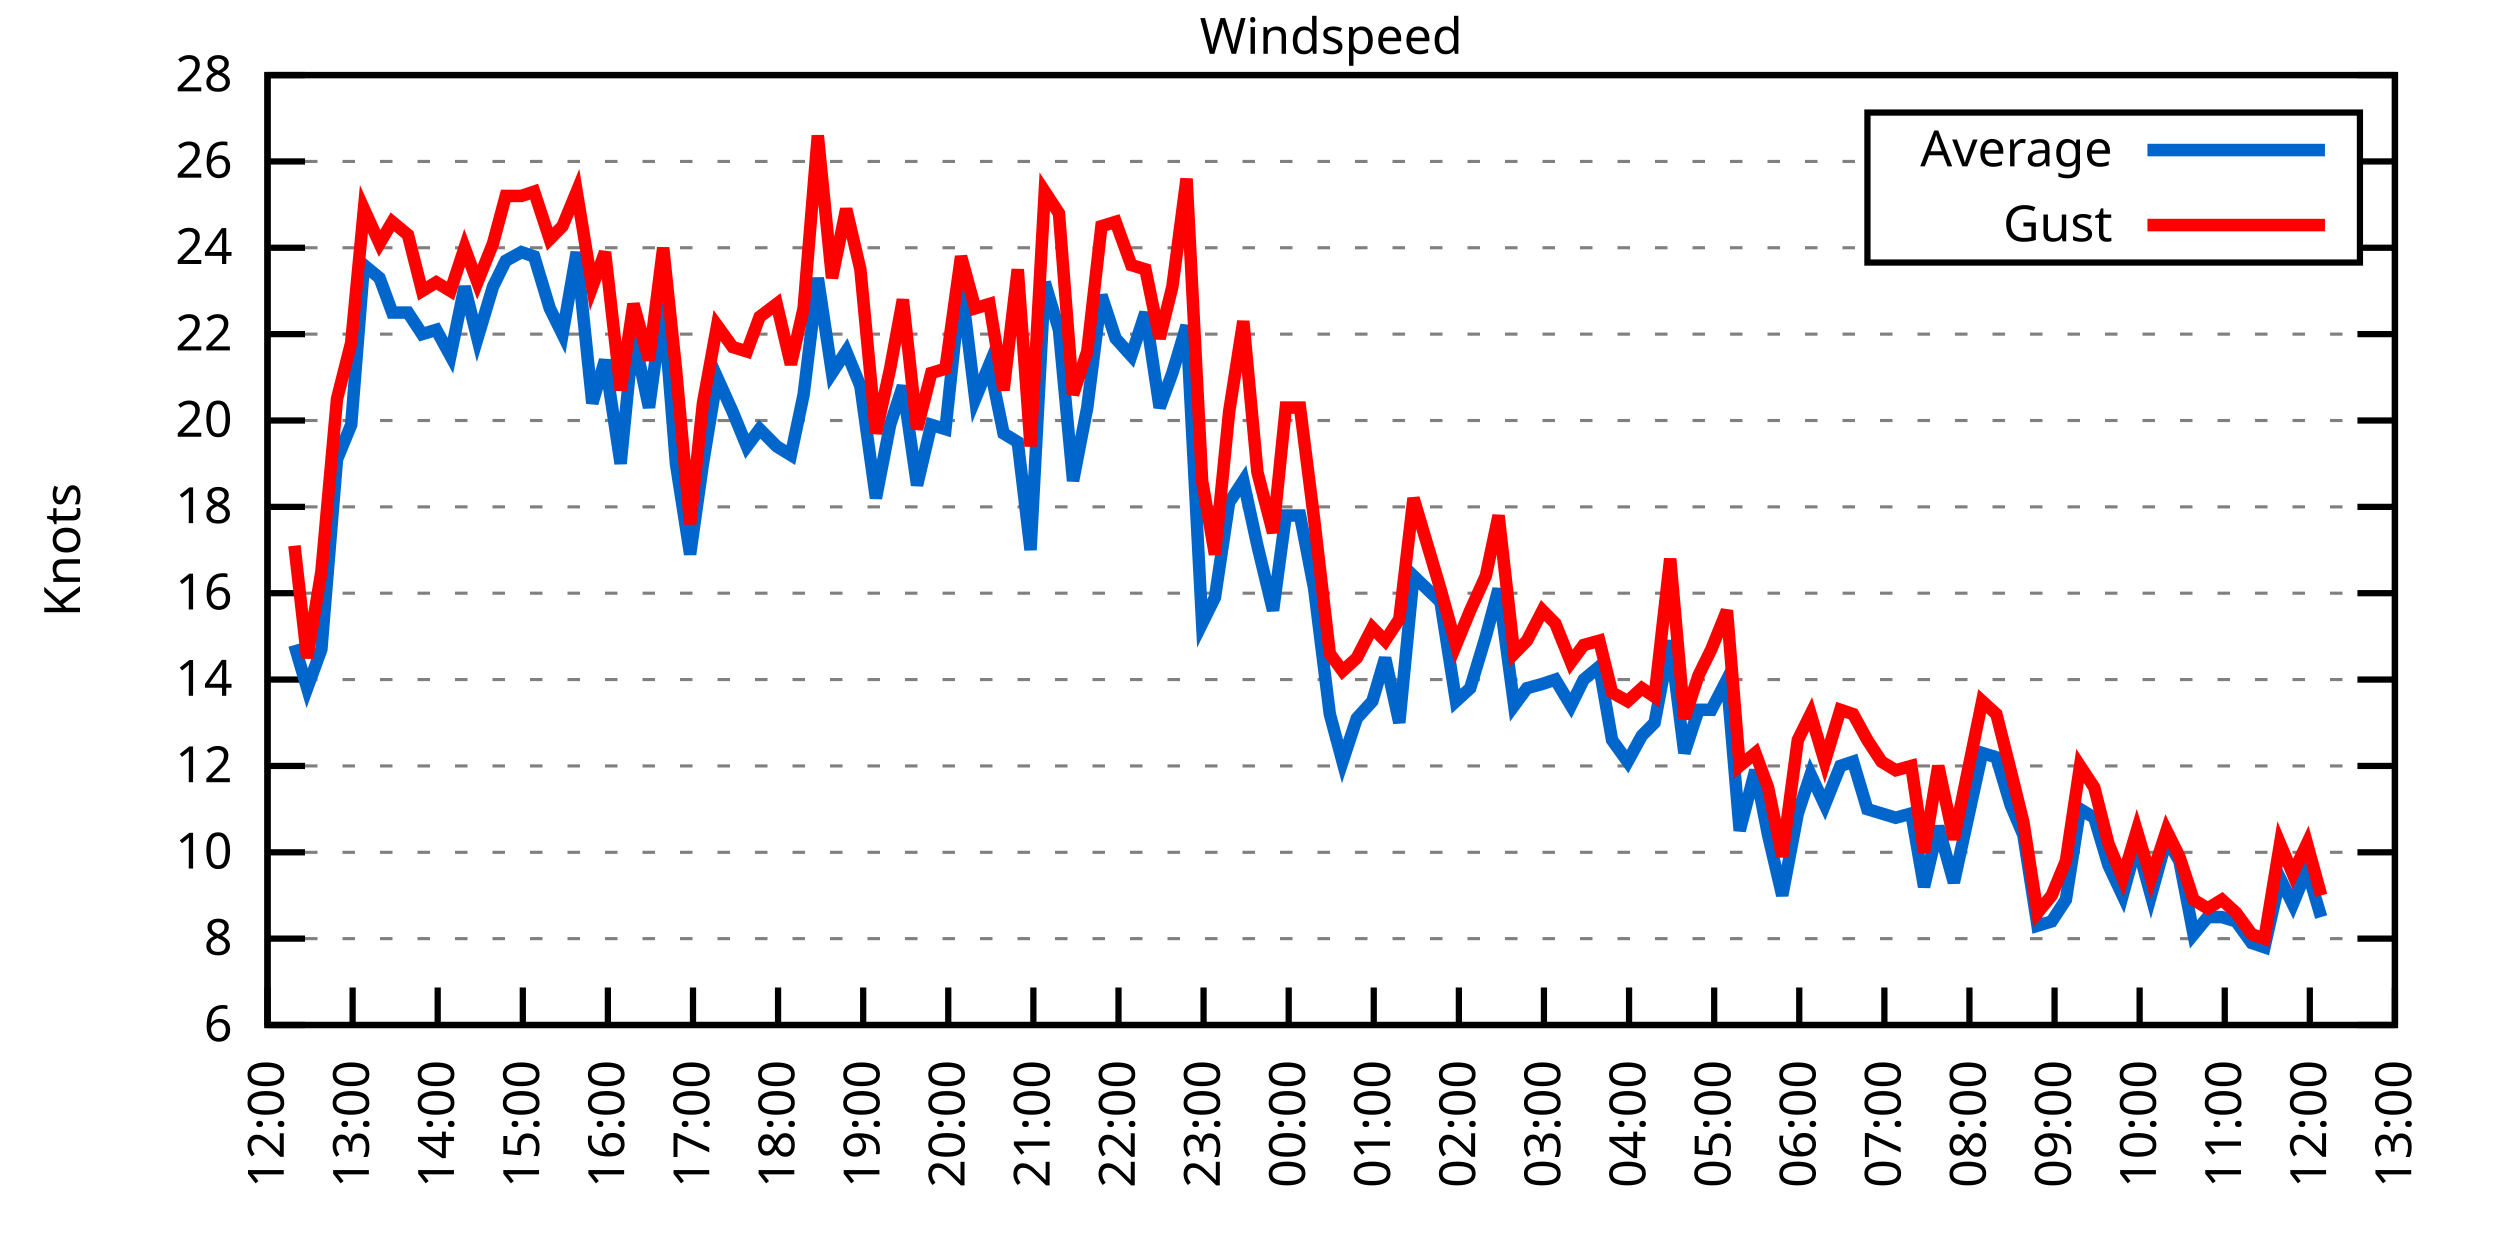
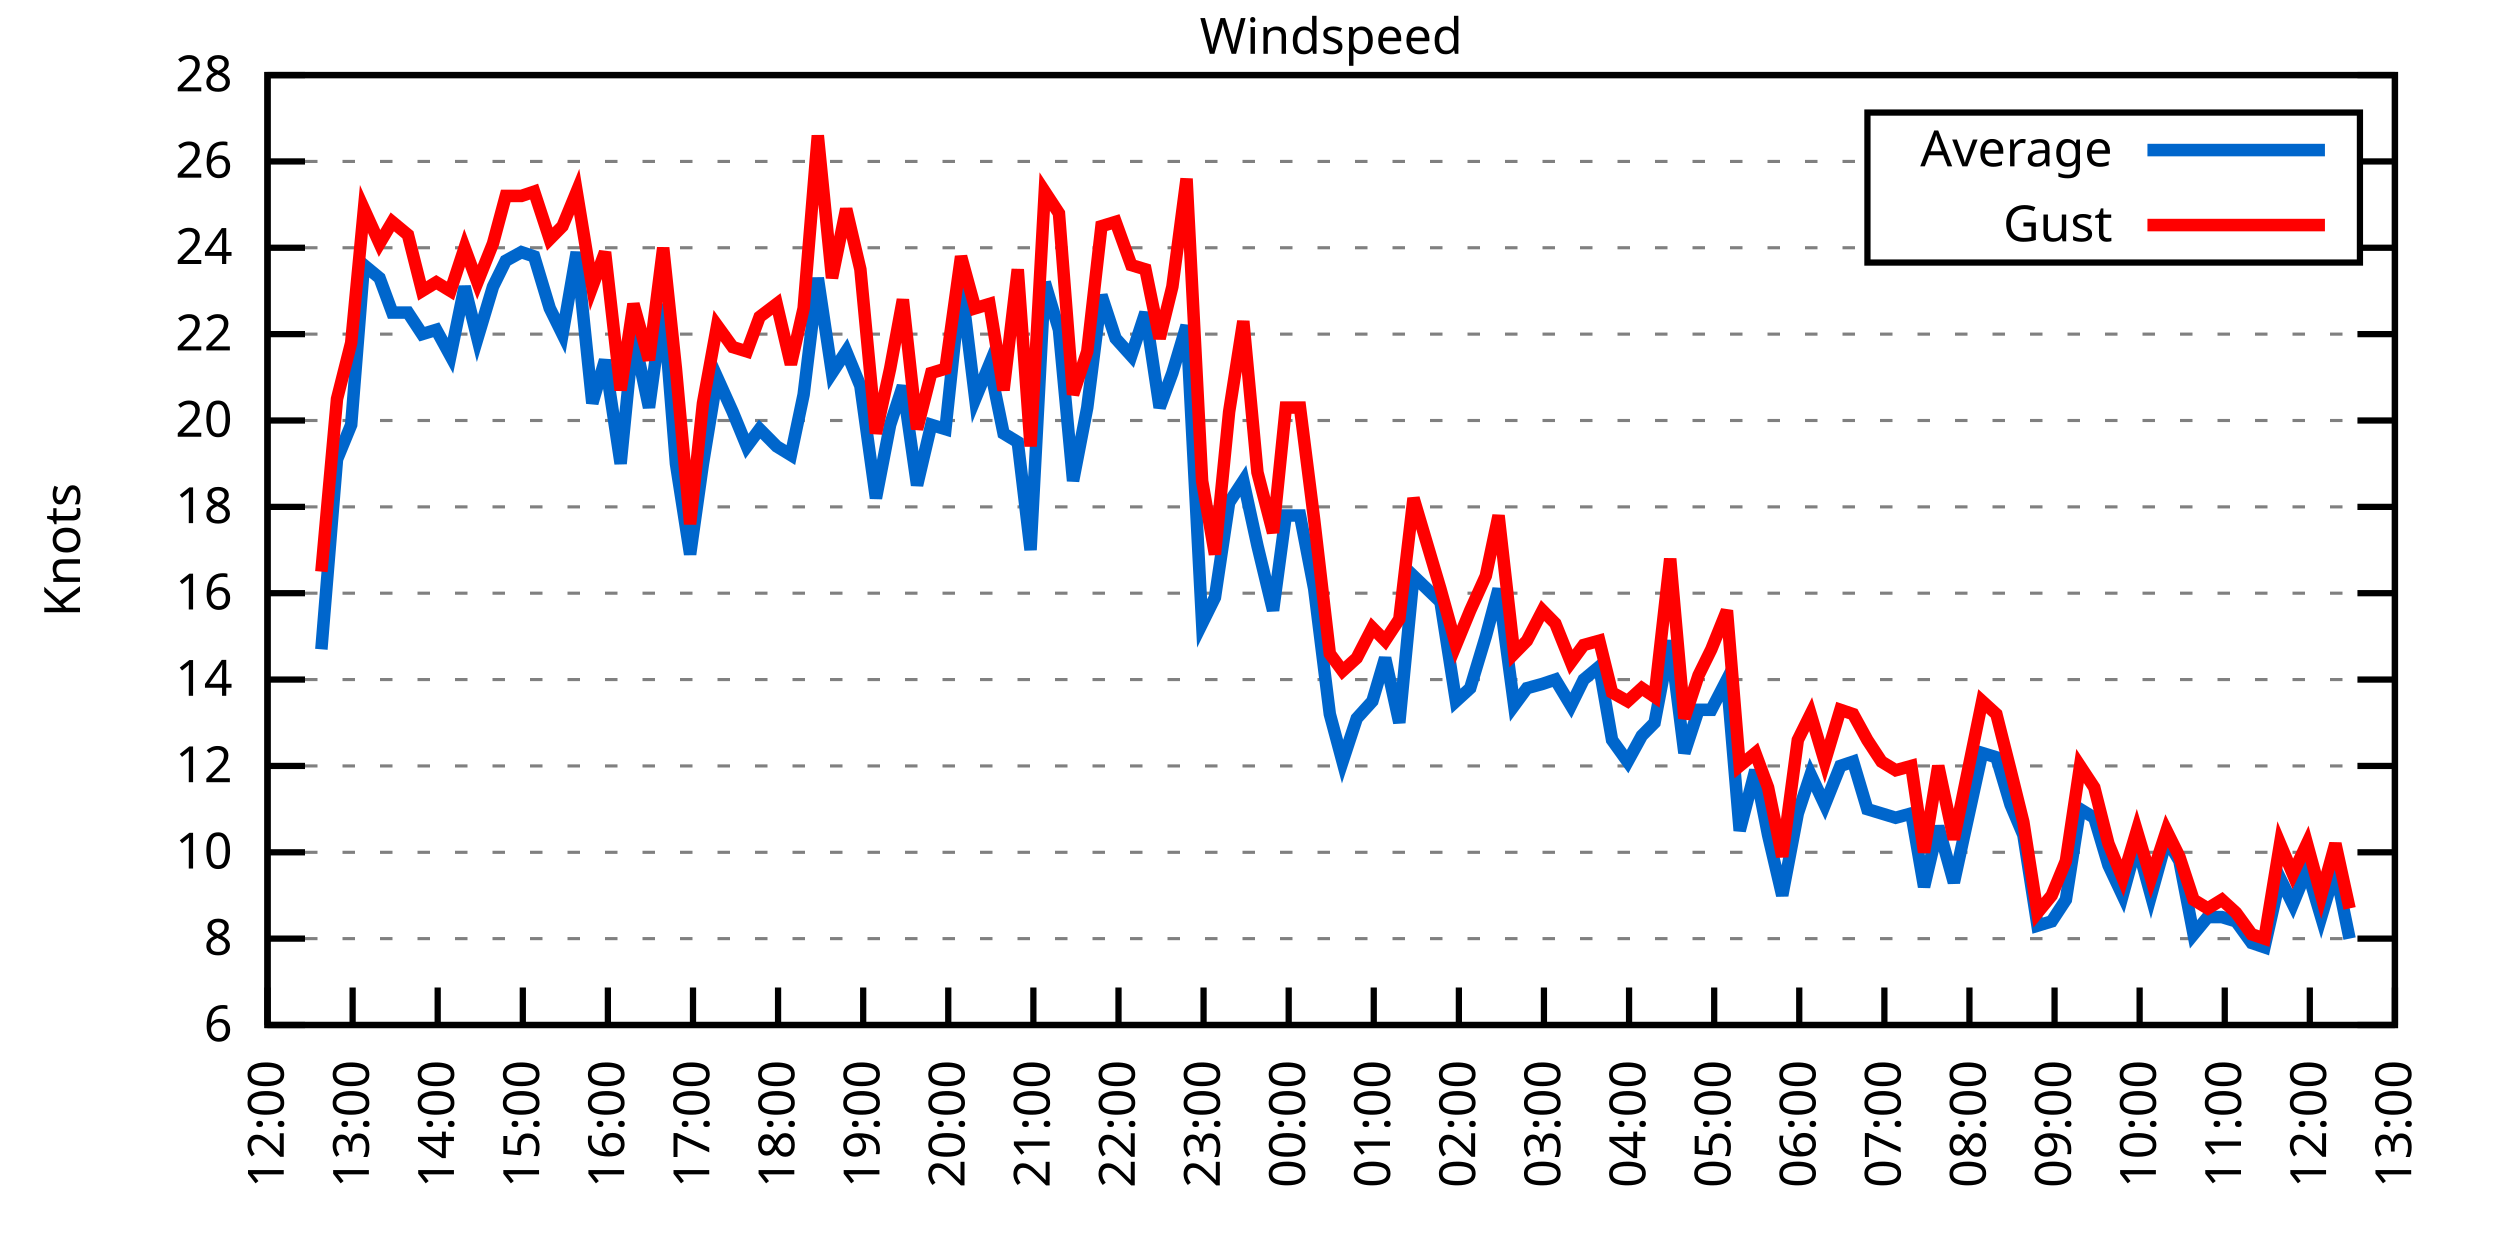
<svg xmlns="http://www.w3.org/2000/svg" xmlns:xlink="http://www.w3.org/1999/xlink" width="400" height="200" viewBox="0 0 400 200">
  <g id="gnuplot_canvas">
    <rect x="0" y="0" width="400" height="200" fill="none" />
    <defs>
      <circle id="gpDot" r="0.5" stroke-width="0.5" stroke="currentColor" />
      <path id="gpPt0" stroke-width="0.333" stroke="currentColor" d="M-1,0 h2 M0,-1 v2" />
      <path id="gpPt1" stroke-width="0.333" stroke="currentColor" d="M-1,-1 L1,1 M1,-1 L-1,1" />
      <path id="gpPt2" stroke-width="0.333" stroke="currentColor" d="M-1,0 L1,0 M0,-1 L0,1 M-1,-1 L1,1 M-1,1 L1,-1" />
      <rect id="gpPt3" stroke-width="0.333" stroke="currentColor" x="-1" y="-1" width="2" height="2" />
      <rect id="gpPt4" stroke-width="0.333" stroke="currentColor" fill="currentColor" x="-1" y="-1" width="2" height="2" />
      <circle id="gpPt5" stroke-width="0.333" stroke="currentColor" cx="0" cy="0" r="1" />
      <use xlink:href="#gpPt5" id="gpPt6" fill="currentColor" stroke="none" />
      <path id="gpPt7" stroke-width="0.333" stroke="currentColor" d="M0,-1.33 L-1.33,0.67 L1.33,0.67 z" />
      <use xlink:href="#gpPt7" id="gpPt8" fill="currentColor" stroke="none" />
      <use xlink:href="#gpPt7" id="gpPt9" stroke="currentColor" transform="rotate(180)" />
      <use xlink:href="#gpPt9" id="gpPt10" fill="currentColor" stroke="none" />
      <use xlink:href="#gpPt3" id="gpPt11" stroke="currentColor" transform="rotate(45)" />
      <use xlink:href="#gpPt11" id="gpPt12" fill="currentColor" stroke="none" />
      <path id="gpPt13" stroke-width="0.333" stroke="currentColor" d="M0,1.330 L1.265,0.411 L0.782,-1.067 L-0.782,-1.076 L-1.265,0.411 z" />
      <use xlink:href="#gpPt13" id="gpPt14" fill="currentColor" stroke="none" />
      <filter id="textbox" filterUnits="objectBoundingBox" x="0" y="0" height="1" width="1">
        <feFlood flood-color="white" flood-opacity="1" result="bgnd" />
        <feComposite in="SourceGraphic" in2="bgnd" operator="atop" />
      </filter>
      <filter id="greybox" filterUnits="objectBoundingBox" x="0" y="0" height="1" width="1">
        <feFlood flood-color="lightgrey" flood-opacity="1" result="grey" />
        <feComposite in="SourceGraphic" in2="grey" operator="atop" />
      </filter>
    </defs>
    <g fill="none" color="white" stroke="currentColor" stroke-width="1.00" stroke-linecap="butt" stroke-linejoin="miter">
</g>
    <g fill="none" color="black" stroke="currentColor" stroke-width="1.00" stroke-linecap="butt" stroke-linejoin="miter">
      <g stroke="none" shape-rendering="crispEdges">
        <polygon fill="rgb(255, 255, 255)" points="42.80,164.00 383.18,164.00 383.18,12.02 42.80,12.02 " />
      </g>
    </g>
    <g fill="none" color="black" stroke="currentColor" stroke-width="1.00" stroke-linecap="butt" stroke-linejoin="miter">
</g>
    <g fill="none" color="black" stroke="black" stroke-width="0.50" stroke-linecap="butt" stroke-linejoin="miter">
</g>
    <g fill="none" color="gray" stroke="currentColor" stroke-width="0.50" stroke-linecap="butt" stroke-linejoin="miter">
      <path stroke="gray" stroke-dasharray="2,4" class="gridline" d="M42.80,164.00 L383.19,164.00  " />
    </g>
    <g fill="none" color="gray" stroke="gray" stroke-width="1.00" stroke-linecap="butt" stroke-linejoin="miter">
</g>
    <g fill="none" color="black" stroke="currentColor" stroke-width="1.00" stroke-linecap="butt" stroke-linejoin="miter">
      <path stroke="black" d="M42.80,164.00 L48.80,164.00 M383.19,164.00 L377.19,164.00  " />
      <g transform="translate(37.20,166.60)" stroke="none" fill="black" font-family="Sans" font-size="8.00" text-anchor="end">
        <text>
          <tspan font-family="Sans"> 6</tspan>
        </text>
      </g>
    </g>
    <g fill="none" color="black" stroke="currentColor" stroke-width="1.00" stroke-linecap="butt" stroke-linejoin="miter">
</g>
    <g fill="none" color="black" stroke="black" stroke-width="0.50" stroke-linecap="butt" stroke-linejoin="miter">
</g>
    <g fill="none" color="gray" stroke="currentColor" stroke-width="0.50" stroke-linecap="butt" stroke-linejoin="miter">
      <path stroke="gray" stroke-dasharray="2,4" class="gridline" d="M42.80,150.18 L383.19,150.18  " />
    </g>
    <g fill="none" color="gray" stroke="gray" stroke-width="1.00" stroke-linecap="butt" stroke-linejoin="miter">
</g>
    <g fill="none" color="black" stroke="currentColor" stroke-width="1.00" stroke-linecap="butt" stroke-linejoin="miter">
      <path stroke="black" d="M42.80,150.18 L48.80,150.18 M383.19,150.18 L377.19,150.18  " />
      <g transform="translate(37.20,152.78)" stroke="none" fill="black" font-family="Sans" font-size="8.00" text-anchor="end">
        <text>
          <tspan font-family="Sans"> 8</tspan>
        </text>
      </g>
    </g>
    <g fill="none" color="black" stroke="currentColor" stroke-width="1.00" stroke-linecap="butt" stroke-linejoin="miter">
</g>
    <g fill="none" color="black" stroke="black" stroke-width="0.50" stroke-linecap="butt" stroke-linejoin="miter">
</g>
    <g fill="none" color="gray" stroke="currentColor" stroke-width="0.50" stroke-linecap="butt" stroke-linejoin="miter">
      <path stroke="gray" stroke-dasharray="2,4" class="gridline" d="M42.80,136.37 L383.19,136.37  " />
    </g>
    <g fill="none" color="gray" stroke="gray" stroke-width="1.00" stroke-linecap="butt" stroke-linejoin="miter">
</g>
    <g fill="none" color="black" stroke="currentColor" stroke-width="1.00" stroke-linecap="butt" stroke-linejoin="miter">
      <path stroke="black" d="M42.80,136.37 L48.80,136.37 M383.19,136.37 L377.19,136.37  " />
      <g transform="translate(37.20,138.97)" stroke="none" fill="black" font-family="Sans" font-size="8.00" text-anchor="end">
        <text>
          <tspan font-family="Sans"> 10</tspan>
        </text>
      </g>
    </g>
    <g fill="none" color="black" stroke="currentColor" stroke-width="1.00" stroke-linecap="butt" stroke-linejoin="miter">
</g>
    <g fill="none" color="black" stroke="black" stroke-width="0.50" stroke-linecap="butt" stroke-linejoin="miter">
</g>
    <g fill="none" color="gray" stroke="currentColor" stroke-width="0.50" stroke-linecap="butt" stroke-linejoin="miter">
      <path stroke="gray" stroke-dasharray="2,4" class="gridline" d="M42.80,122.55 L383.19,122.55  " />
    </g>
    <g fill="none" color="gray" stroke="gray" stroke-width="1.00" stroke-linecap="butt" stroke-linejoin="miter">
</g>
    <g fill="none" color="black" stroke="currentColor" stroke-width="1.00" stroke-linecap="butt" stroke-linejoin="miter">
      <path stroke="black" d="M42.80,122.55 L48.80,122.55 M383.19,122.55 L377.19,122.55  " />
      <g transform="translate(37.20,125.15)" stroke="none" fill="black" font-family="Sans" font-size="8.00" text-anchor="end">
        <text>
          <tspan font-family="Sans"> 12</tspan>
        </text>
      </g>
    </g>
    <g fill="none" color="black" stroke="currentColor" stroke-width="1.00" stroke-linecap="butt" stroke-linejoin="miter">
</g>
    <g fill="none" color="black" stroke="black" stroke-width="0.50" stroke-linecap="butt" stroke-linejoin="miter">
</g>
    <g fill="none" color="gray" stroke="currentColor" stroke-width="0.50" stroke-linecap="butt" stroke-linejoin="miter">
      <path stroke="gray" stroke-dasharray="2,4" class="gridline" d="M42.80,108.73 L383.19,108.73  " />
    </g>
    <g fill="none" color="gray" stroke="gray" stroke-width="1.00" stroke-linecap="butt" stroke-linejoin="miter">
</g>
    <g fill="none" color="black" stroke="currentColor" stroke-width="1.00" stroke-linecap="butt" stroke-linejoin="miter">
      <path stroke="black" d="M42.80,108.73 L48.80,108.73 M383.19,108.73 L377.19,108.73  " />
      <g transform="translate(37.20,111.33)" stroke="none" fill="black" font-family="Sans" font-size="8.00" text-anchor="end">
        <text>
          <tspan font-family="Sans"> 14</tspan>
        </text>
      </g>
    </g>
    <g fill="none" color="black" stroke="currentColor" stroke-width="1.00" stroke-linecap="butt" stroke-linejoin="miter">
</g>
    <g fill="none" color="black" stroke="black" stroke-width="0.50" stroke-linecap="butt" stroke-linejoin="miter">
</g>
    <g fill="none" color="gray" stroke="currentColor" stroke-width="0.50" stroke-linecap="butt" stroke-linejoin="miter">
      <path stroke="gray" stroke-dasharray="2,4" class="gridline" d="M42.80,94.91 L383.19,94.91  " />
    </g>
    <g fill="none" color="gray" stroke="gray" stroke-width="1.00" stroke-linecap="butt" stroke-linejoin="miter">
</g>
    <g fill="none" color="black" stroke="currentColor" stroke-width="1.00" stroke-linecap="butt" stroke-linejoin="miter">
      <path stroke="black" d="M42.80,94.91 L48.80,94.91 M383.19,94.91 L377.19,94.91  " />
      <g transform="translate(37.20,97.51)" stroke="none" fill="black" font-family="Sans" font-size="8.00" text-anchor="end">
        <text>
          <tspan font-family="Sans"> 16</tspan>
        </text>
      </g>
    </g>
    <g fill="none" color="black" stroke="currentColor" stroke-width="1.00" stroke-linecap="butt" stroke-linejoin="miter">
</g>
    <g fill="none" color="black" stroke="black" stroke-width="0.50" stroke-linecap="butt" stroke-linejoin="miter">
</g>
    <g fill="none" color="gray" stroke="currentColor" stroke-width="0.50" stroke-linecap="butt" stroke-linejoin="miter">
      <path stroke="gray" stroke-dasharray="2,4" class="gridline" d="M42.80,81.10 L383.19,81.10  " />
    </g>
    <g fill="none" color="gray" stroke="gray" stroke-width="1.00" stroke-linecap="butt" stroke-linejoin="miter">
</g>
    <g fill="none" color="black" stroke="currentColor" stroke-width="1.00" stroke-linecap="butt" stroke-linejoin="miter">
      <path stroke="black" d="M42.80,81.10 L48.80,81.10 M383.19,81.10 L377.19,81.10  " />
      <g transform="translate(37.20,83.70)" stroke="none" fill="black" font-family="Sans" font-size="8.00" text-anchor="end">
        <text>
          <tspan font-family="Sans"> 18</tspan>
        </text>
      </g>
    </g>
    <g fill="none" color="black" stroke="currentColor" stroke-width="1.00" stroke-linecap="butt" stroke-linejoin="miter">
</g>
    <g fill="none" color="black" stroke="black" stroke-width="0.50" stroke-linecap="butt" stroke-linejoin="miter">
</g>
    <g fill="none" color="gray" stroke="currentColor" stroke-width="0.50" stroke-linecap="butt" stroke-linejoin="miter">
      <path stroke="gray" stroke-dasharray="2,4" class="gridline" d="M42.80,67.28 L383.19,67.28  " />
    </g>
    <g fill="none" color="gray" stroke="gray" stroke-width="1.00" stroke-linecap="butt" stroke-linejoin="miter">
</g>
    <g fill="none" color="black" stroke="currentColor" stroke-width="1.00" stroke-linecap="butt" stroke-linejoin="miter">
      <path stroke="black" d="M42.80,67.28 L48.80,67.28 M383.19,67.28 L377.19,67.28  " />
      <g transform="translate(37.20,69.88)" stroke="none" fill="black" font-family="Sans" font-size="8.00" text-anchor="end">
        <text>
          <tspan font-family="Sans"> 20</tspan>
        </text>
      </g>
    </g>
    <g fill="none" color="black" stroke="currentColor" stroke-width="1.00" stroke-linecap="butt" stroke-linejoin="miter">
</g>
    <g fill="none" color="black" stroke="black" stroke-width="0.50" stroke-linecap="butt" stroke-linejoin="miter">
</g>
    <g fill="none" color="gray" stroke="currentColor" stroke-width="0.50" stroke-linecap="butt" stroke-linejoin="miter">
      <path stroke="gray" stroke-dasharray="2,4" class="gridline" d="M42.80,53.46 L383.19,53.46  " />
    </g>
    <g fill="none" color="gray" stroke="gray" stroke-width="1.00" stroke-linecap="butt" stroke-linejoin="miter">
</g>
    <g fill="none" color="black" stroke="currentColor" stroke-width="1.00" stroke-linecap="butt" stroke-linejoin="miter">
      <path stroke="black" d="M42.80,53.46 L48.80,53.46 M383.19,53.46 L377.19,53.46  " />
      <g transform="translate(37.20,56.06)" stroke="none" fill="black" font-family="Sans" font-size="8.00" text-anchor="end">
        <text>
          <tspan font-family="Sans"> 22</tspan>
        </text>
      </g>
    </g>
    <g fill="none" color="black" stroke="currentColor" stroke-width="1.00" stroke-linecap="butt" stroke-linejoin="miter">
</g>
    <g fill="none" color="black" stroke="black" stroke-width="0.50" stroke-linecap="butt" stroke-linejoin="miter">
</g>
    <g fill="none" color="gray" stroke="currentColor" stroke-width="0.50" stroke-linecap="butt" stroke-linejoin="miter">
      <path stroke="gray" stroke-dasharray="2,4" class="gridline" d="M42.80,39.64 L298.79,39.64 M377.59,39.64 L383.19,39.64  " />
    </g>
    <g fill="none" color="gray" stroke="gray" stroke-width="1.00" stroke-linecap="butt" stroke-linejoin="miter">
</g>
    <g fill="none" color="black" stroke="currentColor" stroke-width="1.00" stroke-linecap="butt" stroke-linejoin="miter">
      <path stroke="black" d="M42.80,39.64 L48.80,39.64 M383.19,39.64 L377.19,39.64  " />
      <g transform="translate(37.20,42.24)" stroke="none" fill="black" font-family="Sans" font-size="8.00" text-anchor="end">
        <text>
          <tspan font-family="Sans"> 24</tspan>
        </text>
      </g>
    </g>
    <g fill="none" color="black" stroke="currentColor" stroke-width="1.00" stroke-linecap="butt" stroke-linejoin="miter">
</g>
    <g fill="none" color="black" stroke="black" stroke-width="0.50" stroke-linecap="butt" stroke-linejoin="miter">
</g>
    <g fill="none" color="gray" stroke="currentColor" stroke-width="0.50" stroke-linecap="butt" stroke-linejoin="miter">
      <path stroke="gray" stroke-dasharray="2,4" class="gridline" d="M42.80,25.83 L298.79,25.83 M377.59,25.83 L383.19,25.83  " />
    </g>
    <g fill="none" color="gray" stroke="gray" stroke-width="1.00" stroke-linecap="butt" stroke-linejoin="miter">
</g>
    <g fill="none" color="black" stroke="currentColor" stroke-width="1.00" stroke-linecap="butt" stroke-linejoin="miter">
      <path stroke="black" d="M42.80,25.83 L48.80,25.83 M383.19,25.83 L377.19,25.83  " />
      <g transform="translate(37.20,28.43)" stroke="none" fill="black" font-family="Sans" font-size="8.00" text-anchor="end">
        <text>
          <tspan font-family="Sans"> 26</tspan>
        </text>
      </g>
    </g>
    <g fill="none" color="black" stroke="currentColor" stroke-width="1.00" stroke-linecap="butt" stroke-linejoin="miter">
</g>
    <g fill="none" color="black" stroke="black" stroke-width="0.50" stroke-linecap="butt" stroke-linejoin="miter">
</g>
    <g fill="none" color="gray" stroke="currentColor" stroke-width="0.50" stroke-linecap="butt" stroke-linejoin="miter">
      <path stroke="gray" stroke-dasharray="2,4" class="gridline" d="M42.80,12.01 L383.19,12.01  " />
    </g>
    <g fill="none" color="gray" stroke="gray" stroke-width="1.00" stroke-linecap="butt" stroke-linejoin="miter">
</g>
    <g fill="none" color="black" stroke="currentColor" stroke-width="1.00" stroke-linecap="butt" stroke-linejoin="miter">
      <path stroke="black" d="M42.80,12.01 L48.80,12.01 M383.19,12.01 L377.19,12.01  " />
      <g transform="translate(37.20,14.61)" stroke="none" fill="black" font-family="Sans" font-size="8.00" text-anchor="end">
        <text>
          <tspan font-family="Sans"> 28</tspan>
        </text>
      </g>
    </g>
    <g fill="none" color="black" stroke="currentColor" stroke-width="1.00" stroke-linecap="butt" stroke-linejoin="miter">
      <path stroke="black" d="M42.80,164.00 L42.80,158.00  " />
      <g transform="translate(45.40,169.60) rotate(270.00)" stroke="none" fill="black" font-family="Sans" font-size="8.00" text-anchor="end">
        <text>
          <tspan font-family="Sans">12:00</tspan>
        </text>
      </g>
    </g>
    <g fill="none" color="black" stroke="currentColor" stroke-width="1.00" stroke-linecap="butt" stroke-linejoin="miter">
      <path stroke="black" d="M56.42,164.00 L56.42,158.00  " />
      <g transform="translate(59.02,169.60) rotate(270.00)" stroke="none" fill="black" font-family="Sans" font-size="8.00" text-anchor="end">
        <text>
          <tspan font-family="Sans">13:00</tspan>
        </text>
      </g>
    </g>
    <g fill="none" color="black" stroke="currentColor" stroke-width="1.00" stroke-linecap="butt" stroke-linejoin="miter">
      <path stroke="black" d="M70.03,164.00 L70.03,158.00  " />
      <g transform="translate(72.63,169.60) rotate(270.00)" stroke="none" fill="black" font-family="Sans" font-size="8.00" text-anchor="end">
        <text>
          <tspan font-family="Sans">14:00</tspan>
        </text>
      </g>
    </g>
    <g fill="none" color="black" stroke="currentColor" stroke-width="1.00" stroke-linecap="butt" stroke-linejoin="miter">
      <path stroke="black" d="M83.65,164.00 L83.65,158.00  " />
      <g transform="translate(86.25,169.60) rotate(270.00)" stroke="none" fill="black" font-family="Sans" font-size="8.00" text-anchor="end">
        <text>
          <tspan font-family="Sans">15:00</tspan>
        </text>
      </g>
    </g>
    <g fill="none" color="black" stroke="currentColor" stroke-width="1.00" stroke-linecap="butt" stroke-linejoin="miter">
      <path stroke="black" d="M97.26,164.00 L97.26,158.00  " />
      <g transform="translate(99.86,169.60) rotate(270.00)" stroke="none" fill="black" font-family="Sans" font-size="8.00" text-anchor="end">
        <text>
          <tspan font-family="Sans">16:00</tspan>
        </text>
      </g>
    </g>
    <g fill="none" color="black" stroke="currentColor" stroke-width="1.00" stroke-linecap="butt" stroke-linejoin="miter">
      <path stroke="black" d="M110.88,164.00 L110.88,158.00  " />
      <g transform="translate(113.48,169.60) rotate(270.00)" stroke="none" fill="black" font-family="Sans" font-size="8.00" text-anchor="end">
        <text>
          <tspan font-family="Sans">17:00</tspan>
        </text>
      </g>
    </g>
    <g fill="none" color="black" stroke="currentColor" stroke-width="1.00" stroke-linecap="butt" stroke-linejoin="miter">
      <path stroke="black" d="M124.49,164.00 L124.49,158.00  " />
      <g transform="translate(127.09,169.60) rotate(270.00)" stroke="none" fill="black" font-family="Sans" font-size="8.00" text-anchor="end">
        <text>
          <tspan font-family="Sans">18:00</tspan>
        </text>
      </g>
    </g>
    <g fill="none" color="black" stroke="currentColor" stroke-width="1.00" stroke-linecap="butt" stroke-linejoin="miter">
      <path stroke="black" d="M138.11,164.00 L138.11,158.00  " />
      <g transform="translate(140.71,169.60) rotate(270.00)" stroke="none" fill="black" font-family="Sans" font-size="8.00" text-anchor="end">
        <text>
          <tspan font-family="Sans">19:00</tspan>
        </text>
      </g>
    </g>
    <g fill="none" color="black" stroke="currentColor" stroke-width="1.00" stroke-linecap="butt" stroke-linejoin="miter">
      <path stroke="black" d="M151.72,164.00 L151.72,158.00  " />
      <g transform="translate(154.32,169.60) rotate(270.00)" stroke="none" fill="black" font-family="Sans" font-size="8.00" text-anchor="end">
        <text>
          <tspan font-family="Sans">20:00</tspan>
        </text>
      </g>
    </g>
    <g fill="none" color="black" stroke="currentColor" stroke-width="1.00" stroke-linecap="butt" stroke-linejoin="miter">
      <path stroke="black" d="M165.34,164.00 L165.34,158.00  " />
      <g transform="translate(167.94,169.60) rotate(270.00)" stroke="none" fill="black" font-family="Sans" font-size="8.00" text-anchor="end">
        <text>
          <tspan font-family="Sans">21:00</tspan>
        </text>
      </g>
    </g>
    <g fill="none" color="black" stroke="currentColor" stroke-width="1.00" stroke-linecap="butt" stroke-linejoin="miter">
      <path stroke="black" d="M178.96,164.00 L178.96,158.00  " />
      <g transform="translate(181.56,169.60) rotate(270.00)" stroke="none" fill="black" font-family="Sans" font-size="8.00" text-anchor="end">
        <text>
          <tspan font-family="Sans">22:00</tspan>
        </text>
      </g>
    </g>
    <g fill="none" color="black" stroke="currentColor" stroke-width="1.00" stroke-linecap="butt" stroke-linejoin="miter">
      <path stroke="black" d="M192.57,164.00 L192.57,158.00  " />
      <g transform="translate(195.17,169.60) rotate(270.00)" stroke="none" fill="black" font-family="Sans" font-size="8.00" text-anchor="end">
        <text>
          <tspan font-family="Sans">23:00</tspan>
        </text>
      </g>
    </g>
    <g fill="none" color="black" stroke="currentColor" stroke-width="1.00" stroke-linecap="butt" stroke-linejoin="miter">
      <path stroke="black" d="M206.19,164.00 L206.19,158.00  " />
      <g transform="translate(208.79,169.60) rotate(270.00)" stroke="none" fill="black" font-family="Sans" font-size="8.00" text-anchor="end">
        <text>
          <tspan font-family="Sans">00:00</tspan>
        </text>
      </g>
    </g>
    <g fill="none" color="black" stroke="currentColor" stroke-width="1.00" stroke-linecap="butt" stroke-linejoin="miter">
      <path stroke="black" d="M219.80,164.00 L219.80,158.00  " />
      <g transform="translate(222.40,169.60) rotate(270.00)" stroke="none" fill="black" font-family="Sans" font-size="8.00" text-anchor="end">
        <text>
          <tspan font-family="Sans">01:00</tspan>
        </text>
      </g>
    </g>
    <g fill="none" color="black" stroke="currentColor" stroke-width="1.00" stroke-linecap="butt" stroke-linejoin="miter">
      <path stroke="black" d="M233.42,164.00 L233.42,158.00  " />
      <g transform="translate(236.02,169.60) rotate(270.00)" stroke="none" fill="black" font-family="Sans" font-size="8.00" text-anchor="end">
        <text>
          <tspan font-family="Sans">02:00</tspan>
        </text>
      </g>
    </g>
    <g fill="none" color="black" stroke="currentColor" stroke-width="1.00" stroke-linecap="butt" stroke-linejoin="miter">
      <path stroke="black" d="M247.03,164.00 L247.03,158.00  " />
      <g transform="translate(249.63,169.60) rotate(270.00)" stroke="none" fill="black" font-family="Sans" font-size="8.00" text-anchor="end">
        <text>
          <tspan font-family="Sans">03:00</tspan>
        </text>
      </g>
    </g>
    <g fill="none" color="black" stroke="currentColor" stroke-width="1.00" stroke-linecap="butt" stroke-linejoin="miter">
      <path stroke="black" d="M260.65,164.00 L260.65,158.00  " />
      <g transform="translate(263.25,169.60) rotate(270.00)" stroke="none" fill="black" font-family="Sans" font-size="8.00" text-anchor="end">
        <text>
          <tspan font-family="Sans">04:00</tspan>
        </text>
      </g>
    </g>
    <g fill="none" color="black" stroke="currentColor" stroke-width="1.00" stroke-linecap="butt" stroke-linejoin="miter">
      <path stroke="black" d="M274.27,164.00 L274.27,158.00  " />
      <g transform="translate(276.87,169.60) rotate(270.00)" stroke="none" fill="black" font-family="Sans" font-size="8.00" text-anchor="end">
        <text>
          <tspan font-family="Sans">05:00</tspan>
        </text>
      </g>
    </g>
    <g fill="none" color="black" stroke="currentColor" stroke-width="1.00" stroke-linecap="butt" stroke-linejoin="miter">
      <path stroke="black" d="M287.88,164.00 L287.88,158.00  " />
      <g transform="translate(290.48,169.60) rotate(270.00)" stroke="none" fill="black" font-family="Sans" font-size="8.00" text-anchor="end">
        <text>
          <tspan font-family="Sans">06:00</tspan>
        </text>
      </g>
    </g>
    <g fill="none" color="black" stroke="currentColor" stroke-width="1.00" stroke-linecap="butt" stroke-linejoin="miter">
      <path stroke="black" d="M301.50,164.00 L301.50,158.00  " />
      <g transform="translate(304.10,169.60) rotate(270.00)" stroke="none" fill="black" font-family="Sans" font-size="8.00" text-anchor="end">
        <text>
          <tspan font-family="Sans">07:00</tspan>
        </text>
      </g>
    </g>
    <g fill="none" color="black" stroke="currentColor" stroke-width="1.00" stroke-linecap="butt" stroke-linejoin="miter">
      <path stroke="black" d="M315.11,164.00 L315.11,158.00  " />
      <g transform="translate(317.71,169.60) rotate(270.00)" stroke="none" fill="black" font-family="Sans" font-size="8.00" text-anchor="end">
        <text>
          <tspan font-family="Sans">08:00</tspan>
        </text>
      </g>
    </g>
    <g fill="none" color="black" stroke="currentColor" stroke-width="1.00" stroke-linecap="butt" stroke-linejoin="miter">
      <path stroke="black" d="M328.73,164.00 L328.73,158.00  " />
      <g transform="translate(331.33,169.60) rotate(270.00)" stroke="none" fill="black" font-family="Sans" font-size="8.00" text-anchor="end">
        <text>
          <tspan font-family="Sans">09:00</tspan>
        </text>
      </g>
    </g>
    <g fill="none" color="black" stroke="currentColor" stroke-width="1.00" stroke-linecap="butt" stroke-linejoin="miter">
      <path stroke="black" d="M342.34,164.00 L342.34,158.00  " />
      <g transform="translate(344.94,169.60) rotate(270.00)" stroke="none" fill="black" font-family="Sans" font-size="8.00" text-anchor="end">
        <text>
          <tspan font-family="Sans">10:00</tspan>
        </text>
      </g>
    </g>
    <g fill="none" color="black" stroke="currentColor" stroke-width="1.00" stroke-linecap="butt" stroke-linejoin="miter">
      <path stroke="black" d="M355.96,164.00 L355.96,158.00  " />
      <g transform="translate(358.56,169.60) rotate(270.00)" stroke="none" fill="black" font-family="Sans" font-size="8.00" text-anchor="end">
        <text>
          <tspan font-family="Sans">11:00</tspan>
        </text>
      </g>
    </g>
    <g fill="none" color="black" stroke="currentColor" stroke-width="1.00" stroke-linecap="butt" stroke-linejoin="miter">
      <path stroke="black" d="M369.57,164.00 L369.57,158.00  " />
      <g transform="translate(372.17,169.60) rotate(270.00)" stroke="none" fill="black" font-family="Sans" font-size="8.00" text-anchor="end">
        <text>
          <tspan font-family="Sans">12:00</tspan>
        </text>
      </g>
    </g>
    <g fill="none" color="black" stroke="currentColor" stroke-width="1.00" stroke-linecap="butt" stroke-linejoin="miter">
      <path stroke="black" d="M383.19,164.00 L383.19,158.00  " />
      <g transform="translate(385.79,169.60) rotate(270.00)" stroke="none" fill="black" font-family="Sans" font-size="8.00" text-anchor="end">
        <text>
          <tspan font-family="Sans">13:00</tspan>
        </text>
      </g>
    </g>
    <g fill="none" color="black" stroke="currentColor" stroke-width="1.00" stroke-linecap="butt" stroke-linejoin="miter">
</g>
    <g fill="none" color="black" stroke="currentColor" stroke-width="1.00" stroke-linecap="butt" stroke-linejoin="miter">
      <path stroke="black" d="M42.80,12.01 L42.80,164.00 L383.19,164.00 L383.19,12.01 L42.80,12.01 Z  " />
    </g>
    <g fill="none" color="black" stroke="currentColor" stroke-width="1.00" stroke-linecap="butt" stroke-linejoin="miter">
</g>
    <g fill="none" color="black" stroke="currentColor" stroke-width="1.00" stroke-linecap="butt" stroke-linejoin="miter">
      <path stroke="black" d="M298.79,42.01 L298.79,18.01 L377.59,18.01 L377.59,42.01 L298.79,42.01 Z  " />
    </g>
    <g id="Windspeed_plot_1">
      <g fill="none" color="white" stroke="black" stroke-width="2.00" stroke-linecap="butt" stroke-linejoin="miter">
</g>
      <g fill="none" color="black" stroke="currentColor" stroke-width="2.00" stroke-linecap="butt" stroke-linejoin="miter">
        <g transform="translate(337.99,26.61)" stroke="none" fill="black" font-family="Sans" font-size="8.00" text-anchor="end">
          <text>
            <tspan font-family="Sans">Average</tspan>
          </text>
        </g>
      </g>
      <g fill="none" color="black" stroke="currentColor" stroke-width="2.00" stroke-linecap="butt" stroke-linejoin="miter">
-         <path stroke="rgb(  0, 102, 204)" d="M343.59,24.01 L371.99,24.01 M47.11,103.20 L49.15,110.11 L51.42,103.89 L53.92,73.50 L56.19,67.97 L58.23,42.41   L60.73,44.48 L62.77,50.01 L65.27,50.01 L67.54,53.46 L69.80,52.77 L72.07,56.92 L74.34,45.86 L76.39,54.15   L78.88,45.86 L80.92,41.72 L83.42,40.34 L85.46,41.03 L87.96,49.32 L90.00,53.46 L92.27,40.34 L94.77,64.52   L96.81,57.61 L99.30,74.19 L101.35,53.46 L103.84,65.21 L106.11,48.63 L108.15,74.19 L110.42,88.70 L112.47,74.19   L114.74,60.37 L117.23,65.90 L119.50,71.42 L121.54,68.66 L124.27,71.42 L126.54,72.81 L128.58,63.13 L130.85,44.48   L133.12,59.68 L135.39,56.23 L137.66,61.75 L140.15,79.71 L142.42,67.97 L144.46,61.75 L146.73,77.64 L149.00,67.97   L151.27,68.66 L153.77,45.17 L156.04,63.82 L158.31,58.30 L160.57,69.35 L162.84,70.73 L164.89,88.00 L167.16,45.17   L169.43,52.77 L171.69,76.95 L173.96,65.21 L176.23,47.24 L178.50,54.15 L181.00,56.92 L183.27,50.01 L185.54,65.21   L187.58,59.68 L189.85,52.08 L192.34,99.75 L194.39,95.60 L196.66,80.41 L198.93,76.95 L201.19,87.31 L203.69,97.68   L205.73,82.48 L208.00,82.48 L210.27,94.22 L212.77,114.26 L214.81,121.86 L217.08,114.95 L219.58,112.19 L221.62,105.28   L223.89,115.64 L226.16,92.15 L230.47,96.30 L232.96,112.19 L235.23,110.11 L237.73,101.82 L239.77,94.22 L242.27,112.88   L244.31,110.11 L246.81,109.42 L248.85,108.73 L251.35,112.88 L253.39,108.73 L255.88,106.66 L257.93,118.40 L260.42,121.86   L262.69,117.71 L264.73,115.64 L267.23,102.51 L269.50,120.48 L271.77,113.57 L273.81,113.57 L276.31,108.73 L278.35,132.91   L280.85,123.24 L282.89,133.60 L285.16,143.27 L287.65,130.15 L289.70,123.93 L291.97,128.77 L294.46,122.55 L296.50,121.86   L298.77,129.46 L301.04,130.15 L303.31,130.84 L305.81,130.15 L307.85,141.89 L310.12,132.22 L312.62,141.20 L317.15,120.48   L319.42,121.17 L321.69,128.77 L323.74,133.60 L326.00,148.11 L328.27,147.42 L330.54,143.96 L332.81,129.46 L335.08,130.84   L337.35,138.44 L339.62,143.27 L341.89,134.98 L344.16,143.27 L346.65,134.29 L348.70,137.75 L350.97,149.49 L353.24,146.73   L355.50,146.73 L357.77,147.42 L360.27,150.87 L362.31,151.56 L364.81,140.51 L366.85,144.66 L369.12,139.13 L371.39,146.73    " />
+         <path stroke="rgb(  0, 102, 204)" d="M343.59,24.01 L371.99,24.01 M51.42,103.89 L53.92,73.50 L56.19,67.97 L58.23,42.41 L60.73,44.48 L62.77,50.01   L65.27,50.01 L67.54,53.46 L69.80,52.77 L72.07,56.92 L74.34,45.86 L76.39,54.15 L78.88,45.86 L80.92,41.72   L83.42,40.34 L85.46,41.03 L87.96,49.32 L90.00,53.46 L92.27,40.34 L94.77,64.52 L96.81,57.61 L99.30,74.19   L101.35,53.46 L103.84,65.21 L106.11,48.63 L108.15,74.19 L110.42,88.70 L112.47,74.19 L114.74,60.37 L117.23,65.90   L119.50,71.42 L121.54,68.66 L124.27,71.42 L126.54,72.81 L128.58,63.13 L130.85,44.48 L133.12,59.68 L135.39,56.23   L137.66,61.75 L140.15,79.71 L142.42,67.97 L144.46,61.75 L146.73,77.64 L149.00,67.97 L151.27,68.66 L153.77,45.17   L156.04,63.82 L158.31,58.30 L160.57,69.35 L162.84,70.73 L164.89,88.00 L167.16,45.17 L169.43,52.77 L171.69,76.95   L173.96,65.21 L176.23,47.24 L178.50,54.15 L181.00,56.92 L183.27,50.01 L185.54,65.21 L187.58,59.68 L189.85,52.08   L192.34,99.75 L194.39,95.60 L196.66,80.41 L198.93,76.95 L201.19,87.31 L203.69,97.68 L205.73,82.48 L208.00,82.48   L210.27,94.22 L212.77,114.26 L214.81,121.86 L217.08,114.95 L219.58,112.19 L221.62,105.28 L223.89,115.64 L226.16,92.15   L230.47,96.30 L232.96,112.19 L235.23,110.11 L237.73,101.82 L239.77,94.22 L242.27,112.88 L244.31,110.11 L246.81,109.42   L248.85,108.73 L251.35,112.88 L253.39,108.73 L255.88,106.66 L257.93,118.40 L260.42,121.86 L262.69,117.71 L264.73,115.64   L267.23,102.51 L269.50,120.48 L271.77,113.57 L273.81,113.57 L276.31,108.73 L278.35,132.91 L280.85,123.24 L282.89,133.60   L285.16,143.27 L287.65,130.15 L289.70,123.93 L291.97,128.77 L294.46,122.55 L296.50,121.86 L298.77,129.46 L301.04,130.15   L303.31,130.84 L305.81,130.15 L307.85,141.89 L310.12,132.22 L312.62,141.20 L317.15,120.48 L319.42,121.17 L321.69,128.77   L323.74,133.60 L326.00,148.11 L328.27,147.42 L330.54,143.96 L332.81,129.46 L335.08,130.84 L337.35,138.44 L339.62,143.27   L341.89,134.98 L344.16,143.27 L346.65,134.29 L348.70,137.75 L350.97,149.49 L353.24,146.73 L355.50,146.73 L357.77,147.42   L360.27,150.87 L362.31,151.56 L364.81,140.51 L366.85,144.66 L369.12,139.13 L371.39,146.73 L373.66,139.13 L375.93,150.18    " />
      </g>
    </g>
    <g id="Windspeed_plot_2">
      <g fill="none" color="black" stroke="currentColor" stroke-width="2.00" stroke-linecap="butt" stroke-linejoin="miter">
        <g transform="translate(337.99,38.61)" stroke="none" fill="black" font-family="Sans" font-size="8.00" text-anchor="end">
          <text>
            <tspan font-family="Sans">Gust</tspan>
          </text>
        </g>
      </g>
      <g fill="none" color="black" stroke="currentColor" stroke-width="2.00" stroke-linecap="butt" stroke-linejoin="miter">
-         <path stroke="rgb(255,   0,   0)" d="M343.59,36.01 L371.99,36.01 M47.11,87.31 L49.15,105.28 L51.42,91.46 L53.92,63.82 L56.19,54.84 L58.23,33.43   L60.73,38.95 L62.77,35.50 L65.27,37.57 L67.54,46.55 L69.80,45.17 L72.07,46.55 L74.34,39.64 L76.39,45.17   L78.88,38.95 L80.92,31.35 L83.42,31.35 L85.46,30.66 L87.96,38.26 L90.00,36.19 L92.27,30.66 L94.77,45.86   L96.81,40.34 L99.30,62.44 L101.35,48.63 L103.84,57.61 L106.11,39.64 L108.15,58.99 L110.42,83.86 L112.47,64.52   L114.74,52.08 L117.23,55.53 L119.50,56.23 L121.54,50.70 L124.27,48.63 L126.54,58.30 L128.58,49.32 L130.85,21.68   L133.12,44.48 L135.39,33.43 L137.66,43.10 L140.15,69.35 L142.42,58.99 L144.46,47.93 L146.73,68.66 L149.00,59.68   L151.27,58.99 L153.77,41.03 L156.04,49.32 L158.31,48.63 L160.57,62.44 L162.84,43.10 L164.89,71.42 L167.16,30.66   L169.43,34.12 L171.69,63.13 L173.96,56.23 L176.23,36.19 L178.50,35.50 L181.00,42.41 L183.27,43.10 L185.54,54.15   L187.58,45.86 L189.85,28.59 L192.34,76.95 L194.39,88.70 L196.66,65.90 L198.93,51.39 L201.19,75.57 L203.69,85.24   L205.73,65.21 L208.00,65.21 L210.27,83.17 L212.77,104.59 L214.81,107.35 L217.08,105.28 L219.58,100.44 L221.62,102.51   L223.89,99.06 L226.16,79.71 L230.47,94.22 L232.96,103.20 L235.23,97.68 L237.73,92.15 L239.77,82.48 L242.27,104.59   L244.31,102.51 L246.81,97.68 L248.85,99.75 L251.35,105.97 L253.39,103.20 L255.88,102.51 L257.93,110.80 L260.42,112.19   L262.69,110.11 L264.73,111.49 L267.23,89.39 L269.50,114.95 L271.77,108.04 L273.81,103.89 L276.31,97.68 L278.35,122.55   L280.85,120.48 L282.89,126.00 L285.16,137.06 L287.65,118.40 L289.70,114.26 L291.97,121.86 L294.46,113.57 L296.50,114.26   L298.77,118.40 L301.04,121.86 L303.31,123.24 L305.81,122.55 L307.85,136.37 L310.12,122.55 L312.62,134.29 L317.15,112.19   L319.42,114.26 L321.69,123.24 L323.74,131.53 L326.00,146.04 L328.27,143.27 L330.54,137.75 L332.81,122.55 L335.08,126.00   L337.35,134.98 L339.62,140.51 L341.89,132.91 L344.16,140.51 L346.65,132.91 L348.70,137.06 L350.97,143.96 L353.24,145.35   L355.50,143.96 L357.77,146.04 L360.27,149.49 L362.31,150.18 L364.81,134.98 L366.85,139.82 L369.12,134.98 L371.39,143.27    " />
+         <path stroke="rgb(255,   0,   0)" d="M343.59,36.01 L371.99,36.01 M51.42,91.46 L53.92,63.82 L56.19,54.84 L58.23,33.43 L60.73,38.95 L62.77,35.50   L65.27,37.57 L67.54,46.55 L69.80,45.17 L72.07,46.55 L74.34,39.64 L76.39,45.17 L78.88,38.95 L80.92,31.35   L83.42,31.35 L85.46,30.66 L87.96,38.26 L90.00,36.19 L92.27,30.66 L94.77,45.86 L96.81,40.34 L99.30,62.44   L101.35,48.63 L103.84,57.61 L106.11,39.64 L108.15,58.99 L110.42,83.86 L112.47,64.52 L114.74,52.08 L117.23,55.53   L119.50,56.23 L121.54,50.70 L124.27,48.63 L126.54,58.30 L128.58,49.32 L130.85,21.68 L133.12,44.48 L135.39,33.43   L137.66,43.10 L140.15,69.35 L142.42,58.99 L144.46,47.93 L146.73,68.66 L149.00,59.68 L151.27,58.99 L153.77,41.03   L156.04,49.32 L158.31,48.63 L160.57,62.44 L162.84,43.10 L164.89,71.42 L167.16,30.66 L169.43,34.12 L171.69,63.13   L173.96,56.23 L176.23,36.19 L178.50,35.50 L181.00,42.41 L183.27,43.10 L185.54,54.15 L187.58,45.86 L189.85,28.59   L192.34,76.95 L194.39,88.70 L196.66,65.90 L198.93,51.39 L201.19,75.57 L203.69,85.24 L205.73,65.21 L208.00,65.21   L210.27,83.17 L212.77,104.59 L214.81,107.35 L217.08,105.28 L219.58,100.44 L221.62,102.51 L223.89,99.06 L226.16,79.71   L230.47,94.22 L232.96,103.20 L235.23,97.68 L237.73,92.15 L239.77,82.48 L242.27,104.59 L244.31,102.51 L246.81,97.68   L248.85,99.75 L251.35,105.97 L253.39,103.20 L255.88,102.51 L257.93,110.80 L260.42,112.19 L262.69,110.11 L264.73,111.49   L267.23,89.39 L269.50,114.95 L271.77,108.04 L273.81,103.89 L276.31,97.68 L278.35,122.55 L280.85,120.48 L282.89,126.00   L285.16,137.06 L287.65,118.40 L289.70,114.26 L291.97,121.86 L294.46,113.57 L296.50,114.26 L298.77,118.40 L301.04,121.86   L303.31,123.24 L305.81,122.55 L307.85,136.37 L310.12,122.55 L312.62,134.29 L317.15,112.19 L319.42,114.26 L321.69,123.24   L323.74,131.53 L326.00,146.04 L328.27,143.27 L330.54,137.75 L332.81,122.55 L335.08,126.00 L337.35,134.98 L339.62,140.51   L341.89,132.91 L344.16,140.51 L346.65,132.91 L348.70,137.06 L350.97,143.96 L353.24,145.35 L355.50,143.96 L357.77,146.04   L360.27,149.49 L362.31,150.18 L364.81,134.98 L366.85,139.82 L369.12,134.98 L371.39,143.27 L373.66,134.98 L375.93,145.35    " />
      </g>
    </g>
    <g fill="none" color="black" stroke="currentColor" stroke-width="2.00" stroke-linecap="butt" stroke-linejoin="miter">
</g>
    <g fill="none" color="black" stroke="black" stroke-width="1.00" stroke-linecap="butt" stroke-linejoin="miter">
</g>
    <g fill="none" color="black" stroke="currentColor" stroke-width="1.00" stroke-linecap="butt" stroke-linejoin="miter">
      <path stroke="black" d="M42.80,12.01 L42.80,164.00 L383.19,164.00 L383.19,12.01 L42.80,12.01 Z  " />
      <g transform="translate(12.80,88.01) rotate(270.00)" stroke="none" fill="black" font-family="Sans" font-size="8.00" text-anchor="middle">
        <text>
          <tspan font-family="Sans">Knots</tspan>
        </text>
      </g>
    </g>
    <g fill="none" color="black" stroke="currentColor" stroke-width="1.00" stroke-linecap="butt" stroke-linejoin="miter">
</g>
    <g fill="none" color="black" stroke="currentColor" stroke-width="1.00" stroke-linecap="butt" stroke-linejoin="miter">
      <g transform="translate(212.99,8.61)" stroke="none" fill="black" font-family="Sans" font-size="8.00" text-anchor="middle">
        <text>
          <tspan font-family="Sans">Windspeed</tspan>
        </text>
      </g>
    </g>
    <g fill="none" color="black" stroke="currentColor" stroke-width="1.00" stroke-linecap="butt" stroke-linejoin="miter">
</g>
  </g>
</svg>
